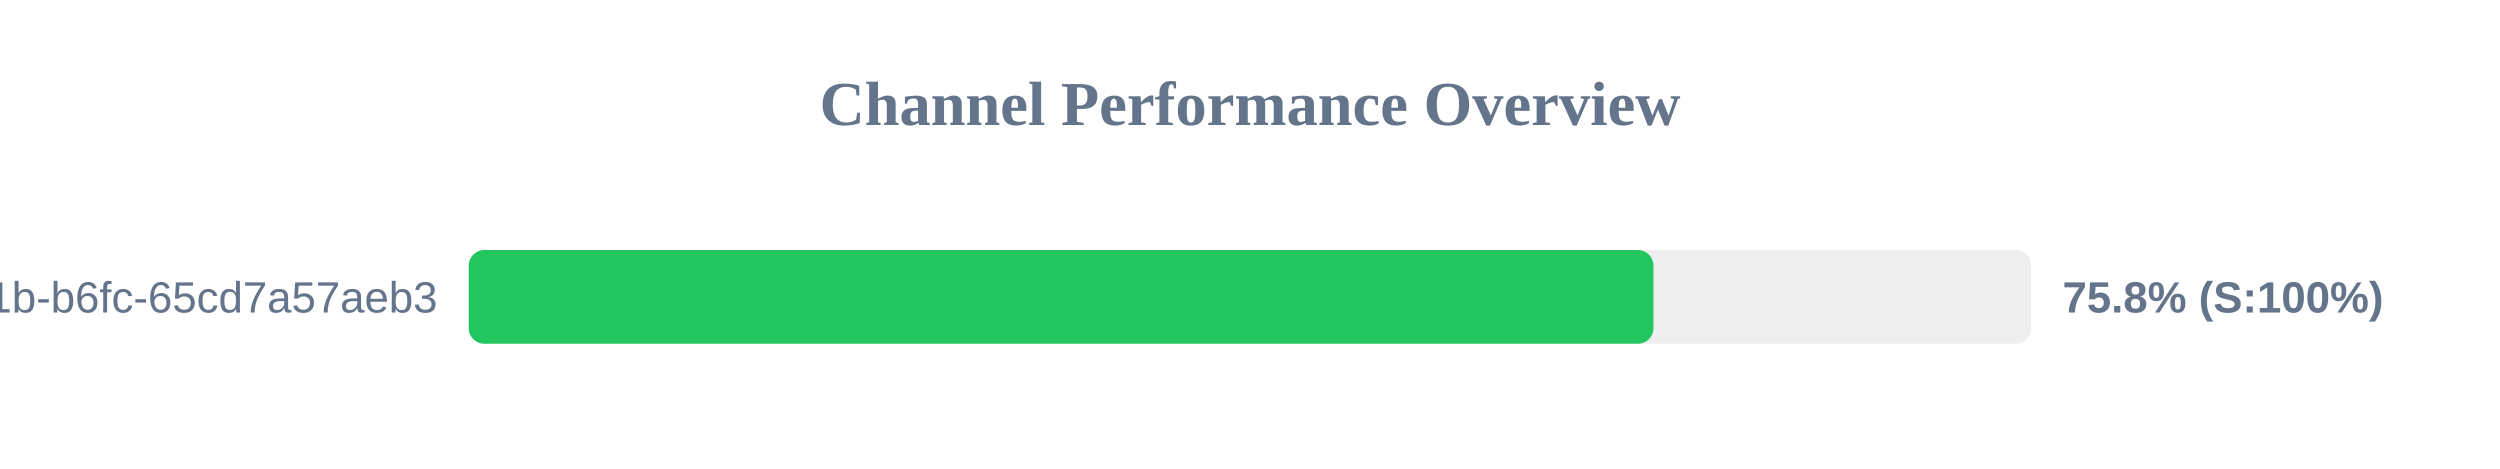
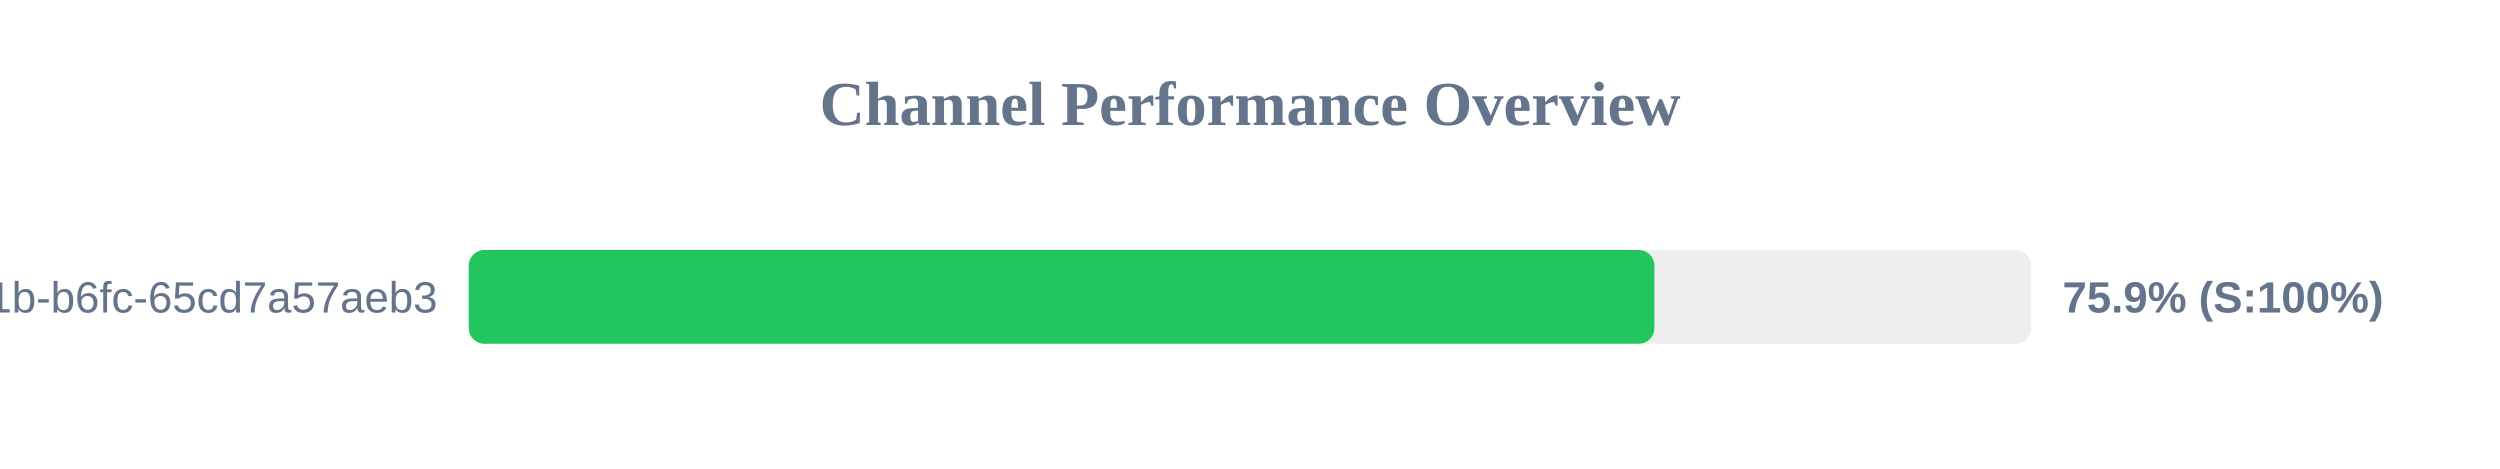
<svg xmlns="http://www.w3.org/2000/svg" width="800" height="150" version="1.1">
  <style>
        .row { font: 14px Arial; fill: #64748b; }
        .score { font: bold 14px Arial; fill: #64748b; }
    </style>
  <text x="400" y="40" text-anchor="middle" font-size="20px" font-weight="bold" fill="#64748b">Channel Performance Overview</text>
  <rect x="150" y="80" width="500" height="30" fill="#eee" rx="5" />
-   <rect x="150" y="80" width="379.1" height="30" fill="#22c55e" rx="5" />
+   <rect x="150" y="80" width="379.4" height="30" fill="#22c55e" rx="5" />
  <text x="140" y="100" text-anchor="end" class="row">?uuid=9c859345-959f-491b-b6fc-65cd7a57aeb3</text>
-   <text x="660" y="100" text-anchor="start" class="score">75.8% (S:100%)</text>
+   <text x="660" y="100" text-anchor="start" class="score">75.9% (S:100%)</text>
</svg>
